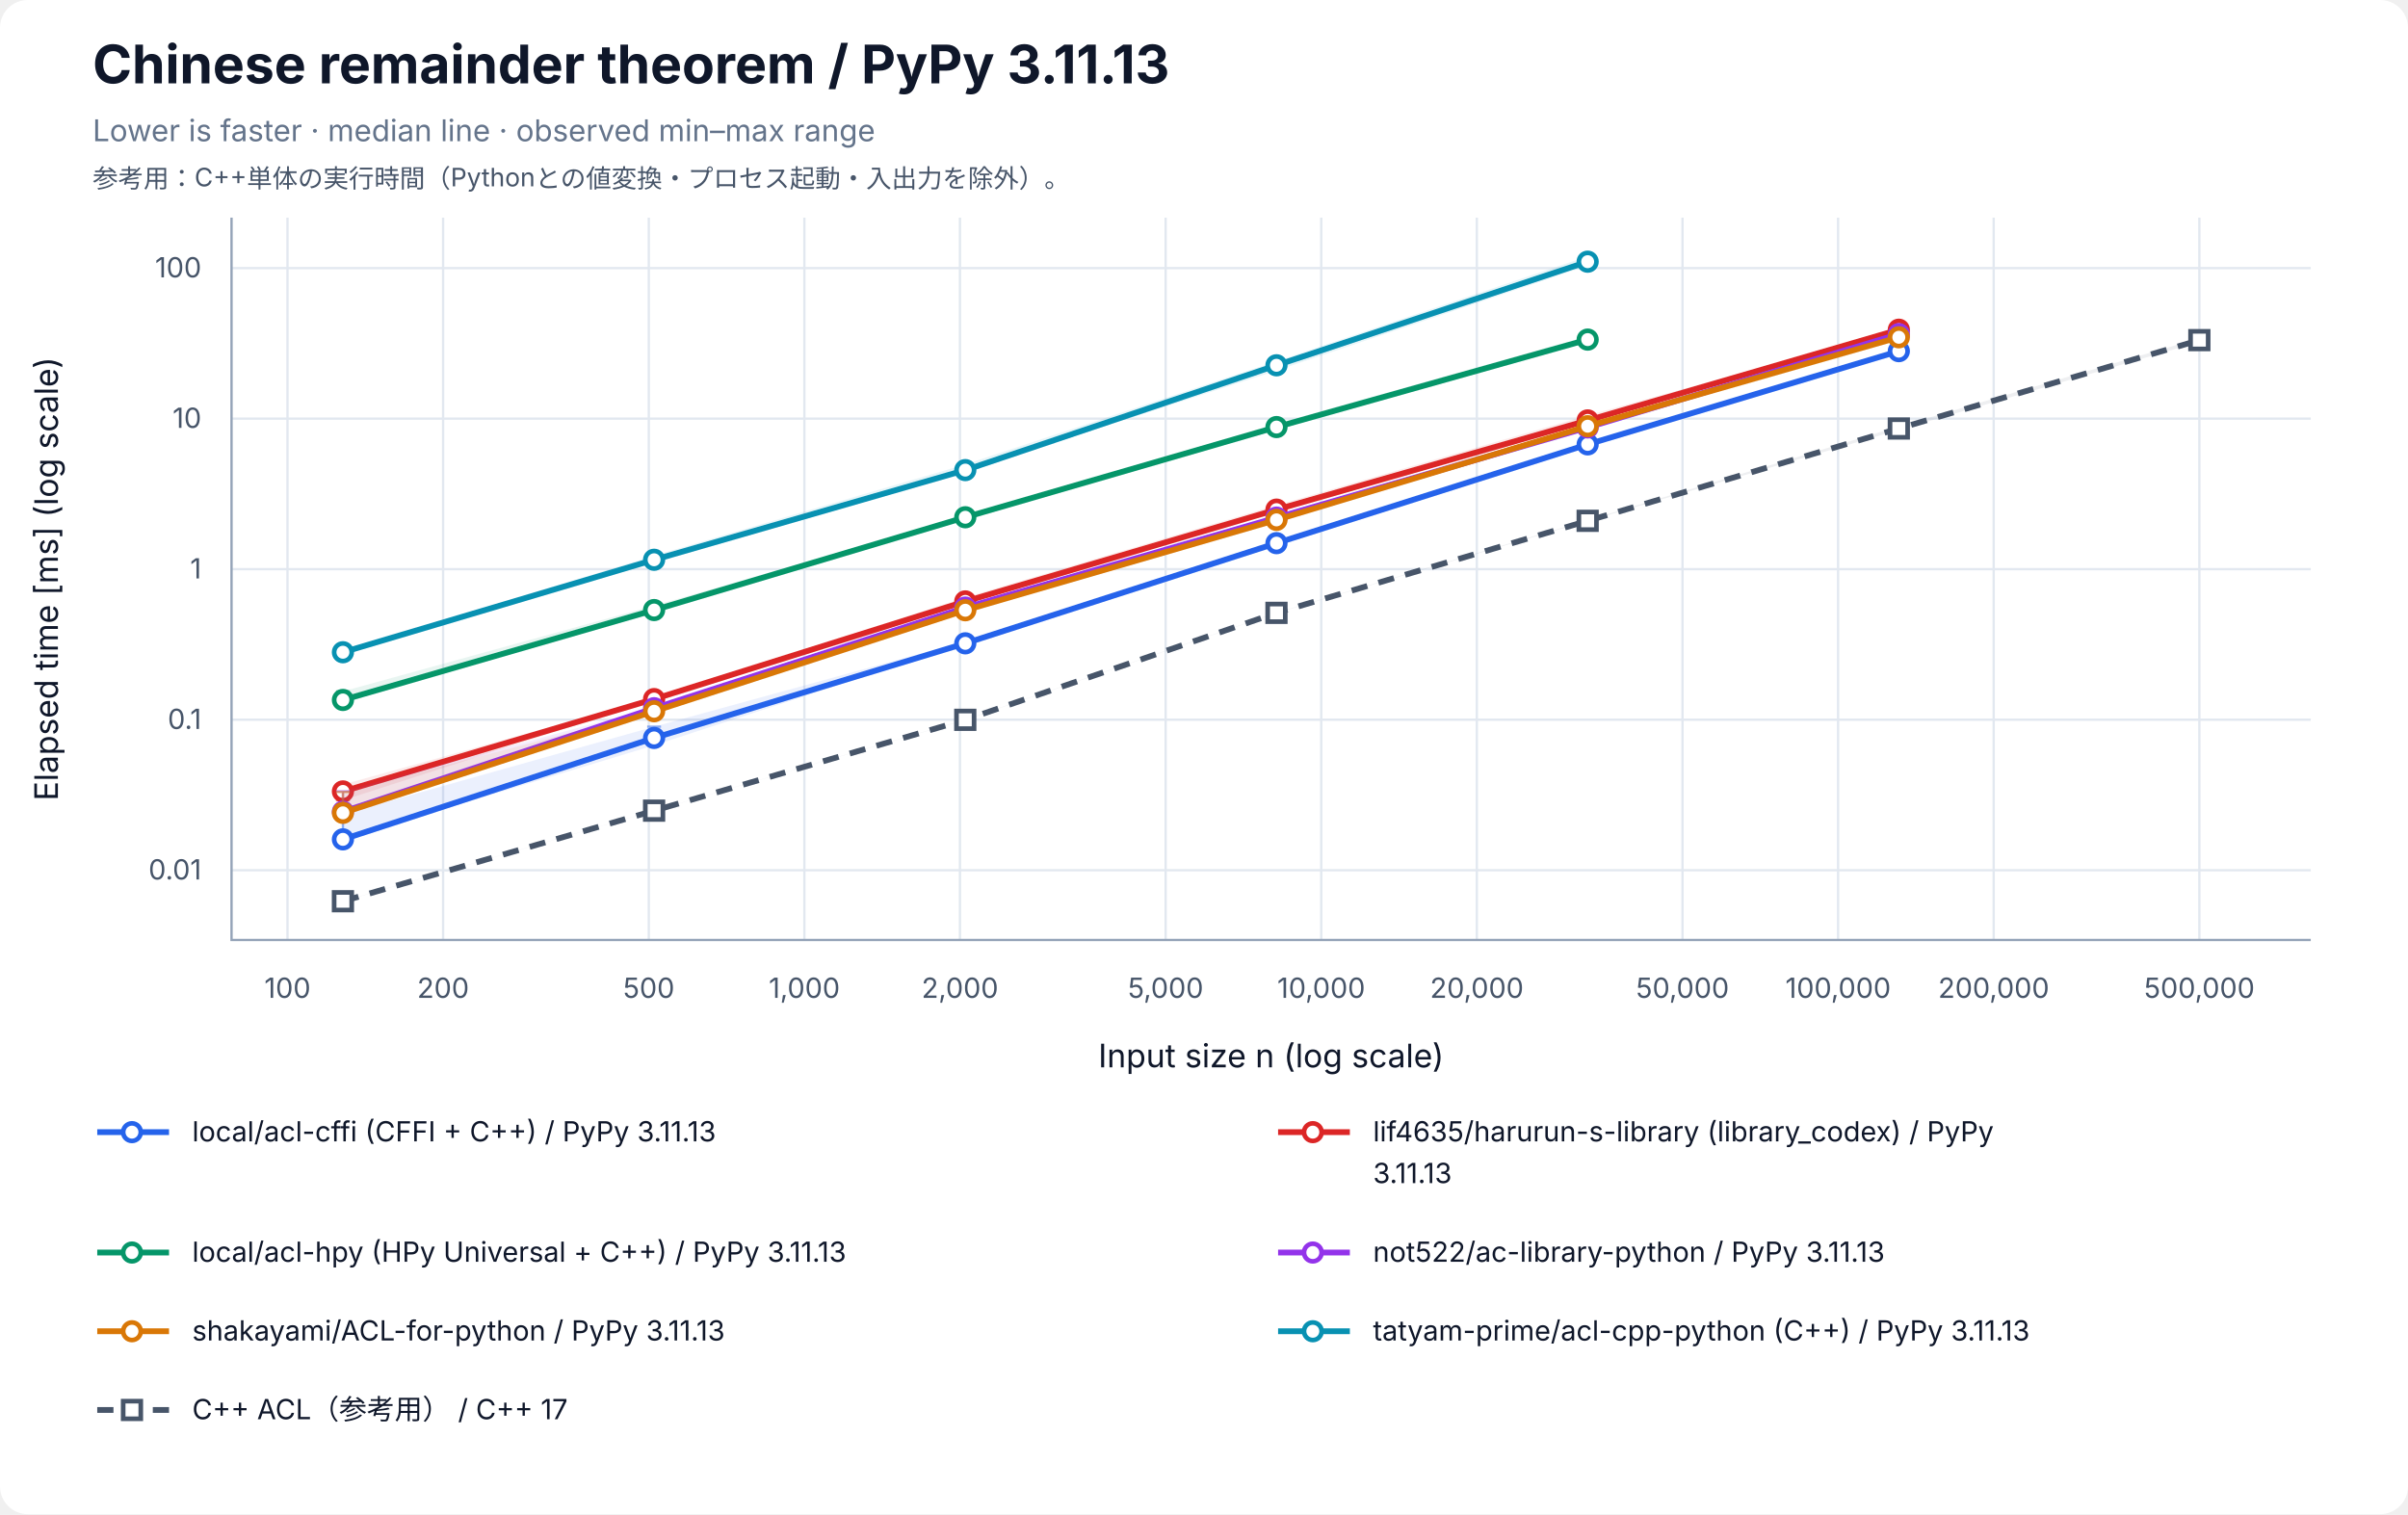
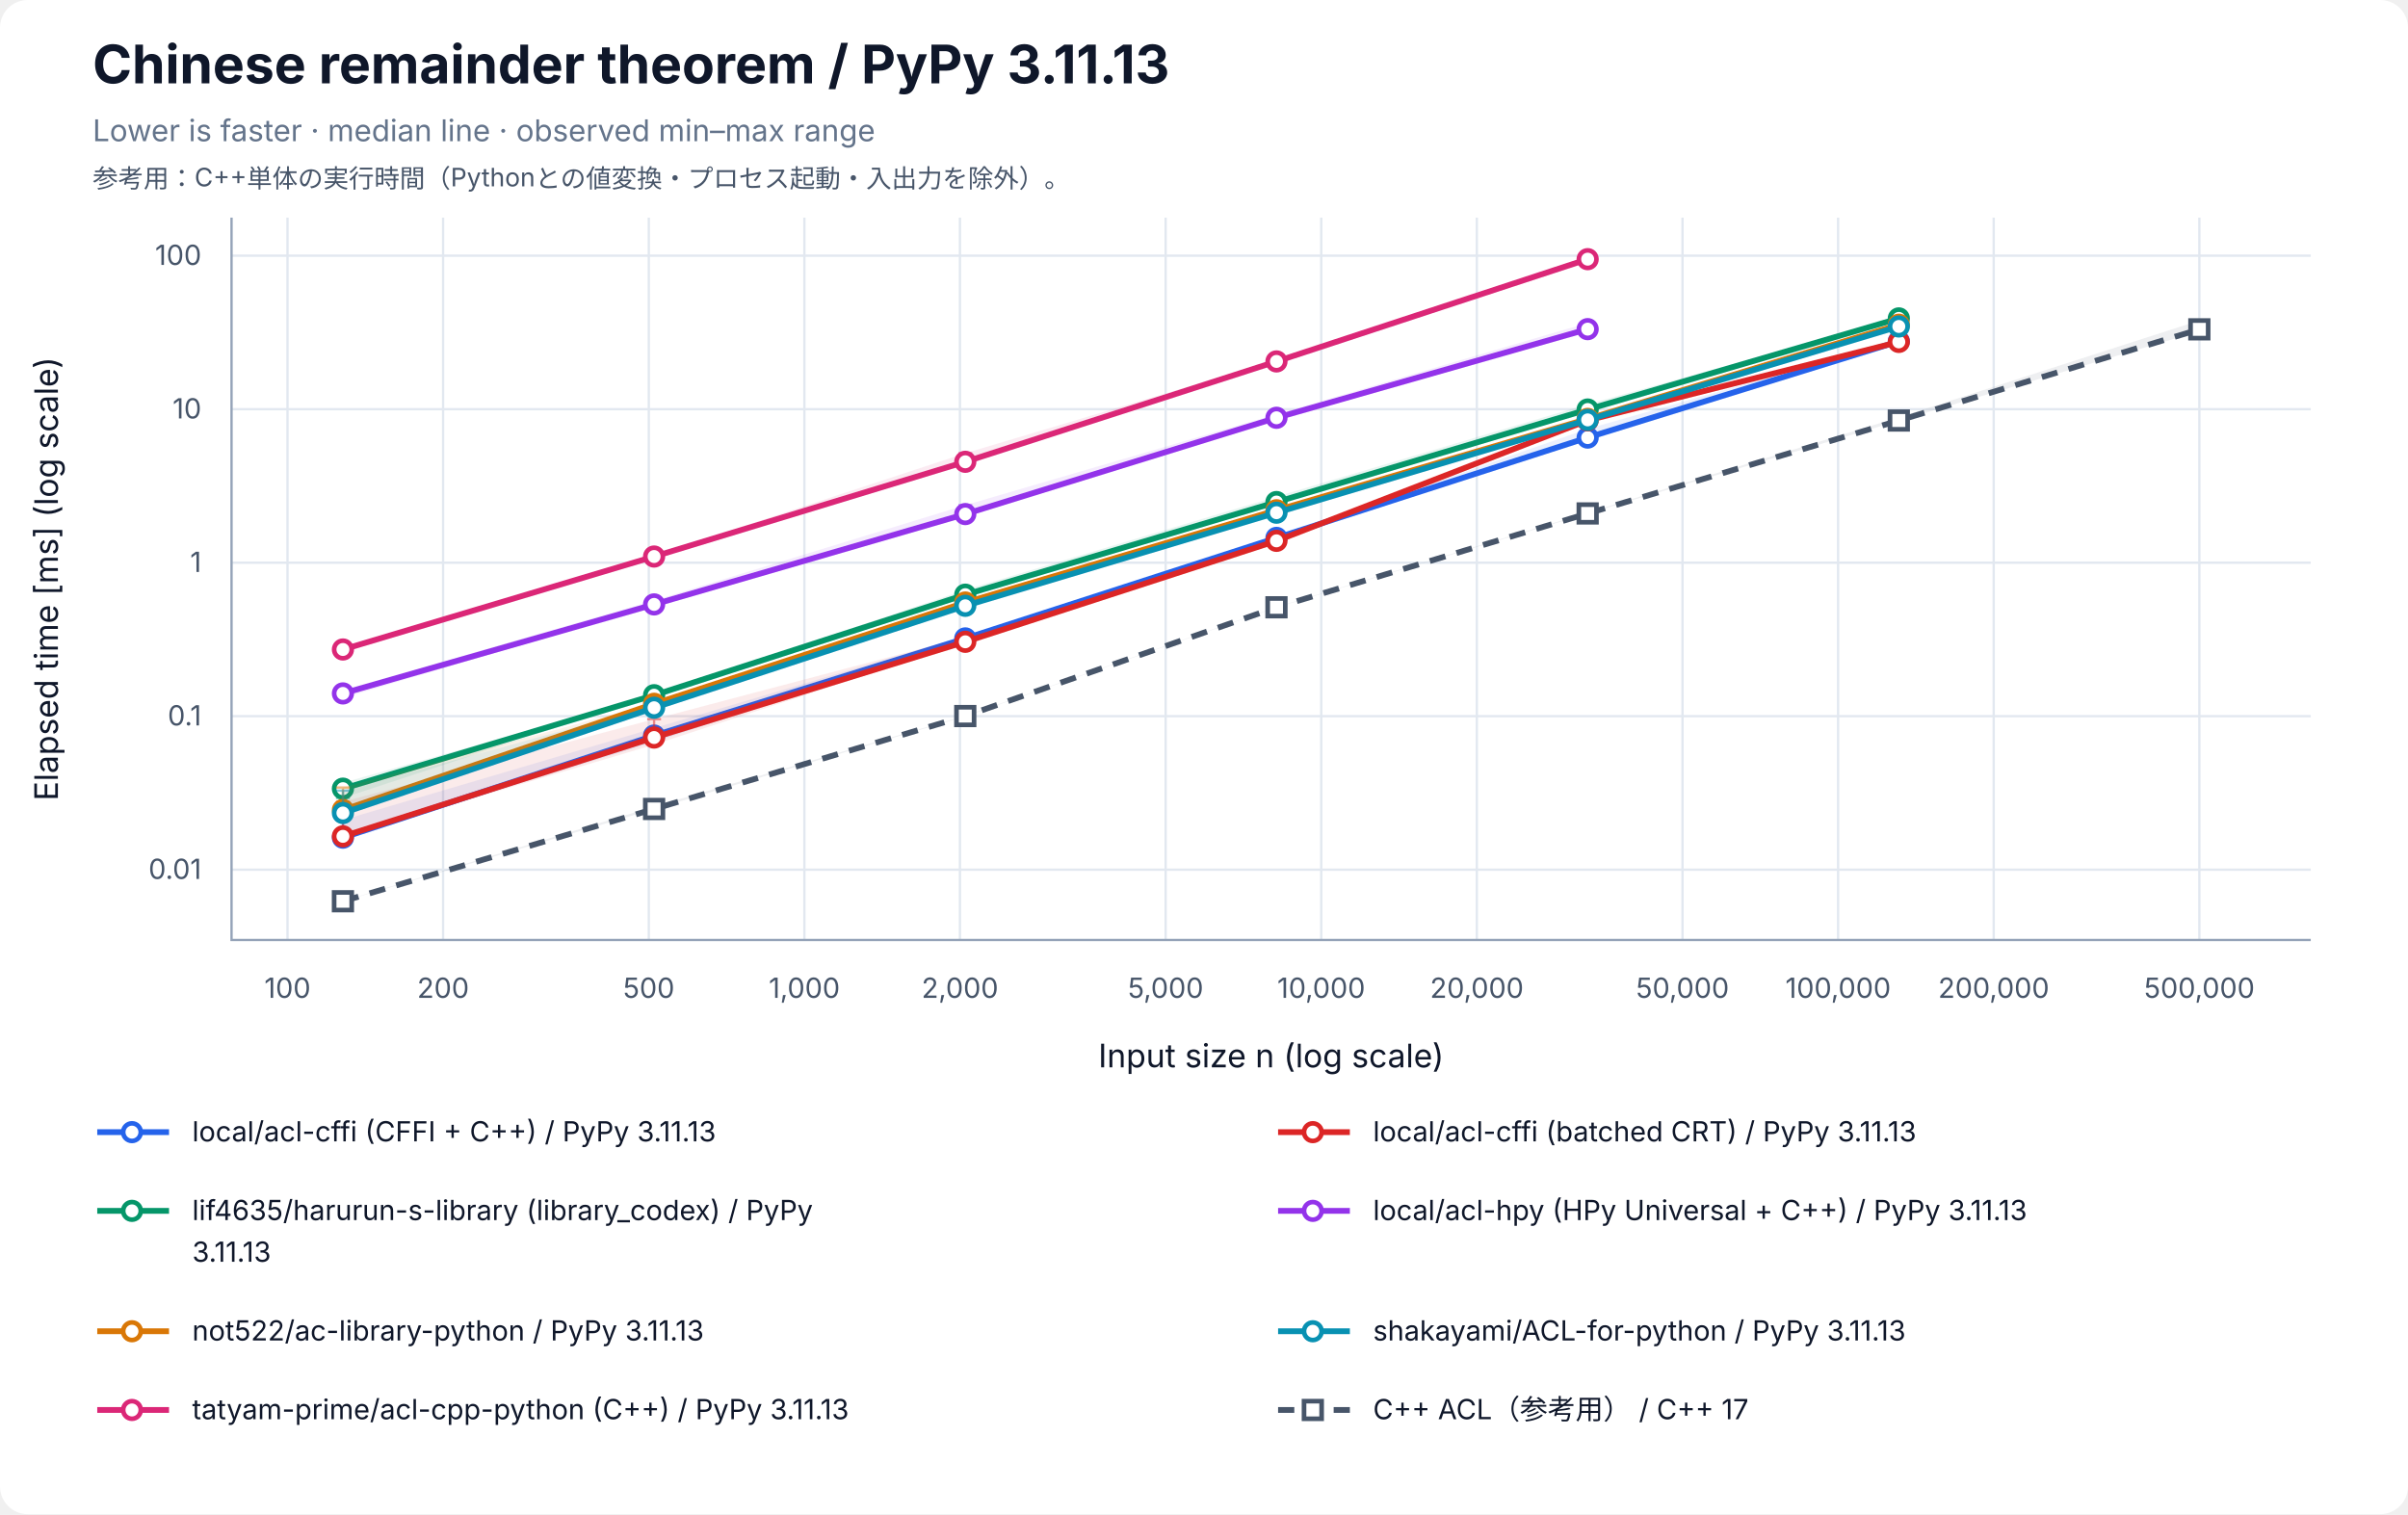
<svg xmlns="http://www.w3.org/2000/svg" width="1040" height="654" viewBox="0 0 1040 654" role="img" aria-labelledby="title desc">
  <rect width="100%" height="100%" rx="12" fill="white" />
  <g font-family="-apple-system, BlinkMacSystemFont, Segoe UI, sans-serif" fill="#0f172a">
    <text x="40" y="36" font-size="23" font-weight="700">Chinese remainder theorem / PyPy 3.11.13</text>
    <text x="40" y="61" font-size="13" fill="#64748b">Lower is faster · median line · observed min–max range</text>
    <text x="40" y="81" font-size="11" fill="#475569">参考用：C++単体の実行時間（Pythonとの値変換・プロセス起動・入出力を除外）。</text>
    <line x1="124.17" y1="94" x2="124.17" y2="406" stroke="#e2e8f0" />
    <text x="124.17" y="431" font-size="12" text-anchor="middle" fill="#475569">100</text>
    <line x1="191.37" y1="94" x2="191.37" y2="406" stroke="#e2e8f0" />
    <text x="191.37" y="431" font-size="12" text-anchor="middle" fill="#475569">200</text>
    <line x1="280.21" y1="94" x2="280.21" y2="406" stroke="#e2e8f0" />
    <text x="280.21" y="431" font-size="12" text-anchor="middle" fill="#475569">500</text>
    <line x1="347.40" y1="94" x2="347.40" y2="406" stroke="#e2e8f0" />
    <text x="347.40" y="431" font-size="12" text-anchor="middle" fill="#475569">1,000</text>
    <line x1="414.60" y1="94" x2="414.60" y2="406" stroke="#e2e8f0" />
    <text x="414.60" y="431" font-size="12" text-anchor="middle" fill="#475569">2,000</text>
    <line x1="503.43" y1="94" x2="503.43" y2="406" stroke="#e2e8f0" />
    <text x="503.43" y="431" font-size="12" text-anchor="middle" fill="#475569">5,000</text>
    <line x1="570.63" y1="94" x2="570.63" y2="406" stroke="#e2e8f0" />
    <text x="570.63" y="431" font-size="12" text-anchor="middle" fill="#475569">10,000</text>
    <line x1="637.83" y1="94" x2="637.83" y2="406" stroke="#e2e8f0" />
    <text x="637.83" y="431" font-size="12" text-anchor="middle" fill="#475569">20,000</text>
    <line x1="726.66" y1="94" x2="726.66" y2="406" stroke="#e2e8f0" />
    <text x="726.66" y="431" font-size="12" text-anchor="middle" fill="#475569">50,000</text>
    <line x1="793.86" y1="94" x2="793.86" y2="406" stroke="#e2e8f0" />
    <text x="793.86" y="431" font-size="12" text-anchor="middle" fill="#475569">100,000</text>
    <line x1="861.06" y1="94" x2="861.06" y2="406" stroke="#e2e8f0" />
    <text x="861.06" y="431" font-size="12" text-anchor="middle" fill="#475569">200,000</text>
    <line x1="949.89" y1="94" x2="949.89" y2="406" stroke="#e2e8f0" />
    <text x="949.89" y="431" font-size="12" text-anchor="middle" fill="#475569">500,000</text>
-     <line x1="100" y1="375.87" x2="998" y2="375.87" stroke="#e2e8f0" />
-     <text x="87" y="379.87" font-size="12" text-anchor="end" fill="#475569">0.01</text>
-     <line x1="100" y1="310.86" x2="998" y2="310.86" stroke="#e2e8f0" />
-     <text x="87" y="314.86" font-size="12" text-anchor="end" fill="#475569">0.1</text>
-     <line x1="100" y1="245.84" x2="998" y2="245.84" stroke="#e2e8f0" />
-     <text x="87" y="249.84" font-size="12" text-anchor="end" fill="#475569">1</text>
-     <line x1="100" y1="180.82" x2="998" y2="180.82" stroke="#e2e8f0" />
-     <text x="87" y="184.82" font-size="12" text-anchor="end" fill="#475569">10</text>
-     <line x1="100" y1="115.81" x2="998" y2="115.81" stroke="#e2e8f0" />
-     <text x="87" y="119.81" font-size="12" text-anchor="end" fill="#475569">100</text>
+     <line x1="100" y1="375.63" x2="998" y2="375.63" stroke="#e2e8f0" />
+     <text x="87" y="379.63" font-size="12" text-anchor="end" fill="#475569">0.01</text>
+     <line x1="100" y1="309.33" x2="998" y2="309.33" stroke="#e2e8f0" />
+     <text x="87" y="313.33" font-size="12" text-anchor="end" fill="#475569">0.1</text>
+     <line x1="100" y1="243.04" x2="998" y2="243.04" stroke="#e2e8f0" />
+     <text x="87" y="247.04" font-size="12" text-anchor="end" fill="#475569">1</text>
+     <line x1="100" y1="176.74" x2="998" y2="176.74" stroke="#e2e8f0" />
+     <text x="87" y="180.74" font-size="12" text-anchor="end" fill="#475569">10</text>
+     <line x1="100" y1="110.44" x2="998" y2="110.44" stroke="#e2e8f0" />
+     <text x="87" y="114.44" font-size="12" text-anchor="end" fill="#475569">100</text>
    <path d="M100 94 V406 H998" fill="none" stroke="#94a3b8" />
    <text x="549" y="461" font-size="14" text-anchor="middle">Input size n (log scale)</text>
    <text transform="translate(25 250) rotate(-90)" font-size="14" text-anchor="middle">Elapsed time [ms] (log scale)</text>
-     <polygon points="148.11,351.64 282.50,313.87 416.90,276.99 551.30,234.52 685.70,191.80 820.09,150.90 820.09,151.83 685.70,192.21 551.30,234.69 416.90,278.00 282.50,321.93 148.11,362.69" fill="#2563eb" fill-opacity="0.09" />
-     <path d="M148.11,351.64 V362.69 M145.11,351.64 H151.11 M145.11,362.69 H151.11" stroke="#2563eb" stroke-opacity="0.5" fill="none" />
-     <path d="M282.50,313.87 V321.93 M279.50,313.87 H285.50 M279.50,321.93 H285.50" stroke="#2563eb" stroke-opacity="0.5" fill="none" />
-     <path d="M416.90,276.99 V278.00 M413.90,276.99 H419.90 M413.90,278.00 H419.90" stroke="#2563eb" stroke-opacity="0.5" fill="none" />
-     <path d="M551.30,234.52 V234.69 M548.30,234.52 H554.30 M548.30,234.69 H554.30" stroke="#2563eb" stroke-opacity="0.5" fill="none" />
-     <path d="M685.70,191.80 V192.21 M682.70,191.80 H688.70 M682.70,192.21 H688.70" stroke="#2563eb" stroke-opacity="0.5" fill="none" />
-     <path d="M820.09,150.90 V151.83 M817.09,150.90 H823.09 M817.09,151.83 H823.09" stroke="#2563eb" stroke-opacity="0.5" fill="none" />
-     <polyline points="148.11,362.54 282.50,318.73 416.90,277.87 551.30,234.60 685.70,191.94 820.09,151.67" fill="none" stroke="#2563eb" stroke-width="2.5" />
-     <circle cx="148.11" cy="362.54" r="3.8" fill="white" stroke="#2563eb" stroke-width="2" />
-     <circle cx="282.50" cy="318.73" r="3.8" fill="white" stroke="#2563eb" stroke-width="2" />
-     <circle cx="416.90" cy="277.87" r="3.8" fill="white" stroke="#2563eb" stroke-width="2" />
-     <circle cx="551.30" cy="234.60" r="3.8" fill="white" stroke="#2563eb" stroke-width="2" />
-     <circle cx="685.70" cy="191.94" r="3.8" fill="white" stroke="#2563eb" stroke-width="2" />
-     <circle cx="820.09" cy="151.67" r="3.8" fill="white" stroke="#2563eb" stroke-width="2" />
-     <polygon points="148.11,338.86 282.50,301.48 416.90,258.02 551.30,218.22 685.70,179.40 820.09,142.29 820.09,142.63 685.70,182.32 551.30,220.48 416.90,260.31 282.50,302.29 148.11,345.66" fill="#dc2626" fill-opacity="0.09" />
-     <path d="M148.11,338.86 V345.66 M145.11,338.86 H151.11 M145.11,345.66 H151.11" stroke="#dc2626" stroke-opacity="0.5" fill="none" />
-     <path d="M282.50,301.48 V302.29 M279.50,301.48 H285.50 M279.50,302.29 H285.50" stroke="#dc2626" stroke-opacity="0.5" fill="none" />
-     <path d="M416.90,258.02 V260.31 M413.90,258.02 H419.90 M413.90,260.31 H419.90" stroke="#dc2626" stroke-opacity="0.5" fill="none" />
-     <path d="M551.30,218.22 V220.48 M548.30,218.22 H554.30 M548.30,220.48 H554.30" stroke="#dc2626" stroke-opacity="0.5" fill="none" />
-     <path d="M685.70,179.40 V182.32 M682.70,179.40 H688.70 M682.70,182.32 H688.70" stroke="#dc2626" stroke-opacity="0.5" fill="none" />
-     <path d="M820.09,142.29 V142.63 M817.09,142.29 H823.09 M817.09,142.63 H823.09" stroke="#dc2626" stroke-opacity="0.5" fill="none" />
-     <polyline points="148.11,341.84 282.50,301.95 416.90,259.77 551.30,220.12 685.70,181.59 820.09,142.41" fill="none" stroke="#dc2626" stroke-width="2.5" />
-     <circle cx="148.11" cy="341.84" r="3.8" fill="white" stroke="#dc2626" stroke-width="2" />
-     <circle cx="282.50" cy="301.95" r="3.8" fill="white" stroke="#dc2626" stroke-width="2" />
-     <circle cx="416.90" cy="259.77" r="3.8" fill="white" stroke="#dc2626" stroke-width="2" />
-     <circle cx="551.30" cy="220.12" r="3.8" fill="white" stroke="#dc2626" stroke-width="2" />
-     <circle cx="685.70" cy="181.59" r="3.8" fill="white" stroke="#dc2626" stroke-width="2" />
-     <circle cx="820.09" cy="142.41" r="3.8" fill="white" stroke="#dc2626" stroke-width="2" />
-     <polygon points="148.11,298.62 282.50,261.59 416.90,222.93 551.30,183.04 685.70,145.18 685.70,147.19 551.30,184.77 416.90,224.57 282.50,264.12 148.11,302.95" fill="#059669" fill-opacity="0.09" />
-     <path d="M148.11,298.62 V302.95 M145.11,298.62 H151.11 M145.11,302.95 H151.11" stroke="#059669" stroke-opacity="0.5" fill="none" />
-     <path d="M282.50,261.59 V264.12 M279.50,261.59 H285.50 M279.50,264.12 H285.50" stroke="#059669" stroke-opacity="0.5" fill="none" />
-     <path d="M416.90,222.93 V224.57 M413.90,222.93 H419.90 M413.90,224.57 H419.90" stroke="#059669" stroke-opacity="0.5" fill="none" />
-     <path d="M551.30,183.04 V184.77 M548.30,183.04 H554.30 M548.30,184.77 H554.30" stroke="#059669" stroke-opacity="0.5" fill="none" />
-     <path d="M685.70,145.18 V147.19 M682.70,145.18 H688.70 M682.70,147.19 H688.70" stroke="#059669" stroke-opacity="0.5" fill="none" />
-     <polyline points="148.11,302.33 282.50,263.50 416.90,223.42 551.30,184.46 685.70,146.68" fill="none" stroke="#059669" stroke-width="2.5" />
-     <circle cx="148.11" cy="302.33" r="3.8" fill="white" stroke="#059669" stroke-width="2" />
-     <circle cx="282.50" cy="263.50" r="3.8" fill="white" stroke="#059669" stroke-width="2" />
-     <circle cx="416.90" cy="223.42" r="3.8" fill="white" stroke="#059669" stroke-width="2" />
-     <circle cx="551.30" cy="184.46" r="3.8" fill="white" stroke="#059669" stroke-width="2" />
-     <circle cx="685.70" cy="146.68" r="3.8" fill="white" stroke="#059669" stroke-width="2" />
-     <polygon points="148.11,341.80 282.50,305.50 416.90,261.92 551.30,223.39 685.70,184.48 820.09,143.93 820.09,144.60 685.70,184.68 551.30,223.64 416.90,262.69 282.50,306.20 148.11,350.83" fill="#9333ea" fill-opacity="0.09" />
-     <path d="M148.11,341.80 V350.83 M145.11,341.80 H151.11 M145.11,350.83 H151.11" stroke="#9333ea" stroke-opacity="0.5" fill="none" />
-     <path d="M282.50,305.50 V306.20 M279.50,305.50 H285.50 M279.50,306.20 H285.50" stroke="#9333ea" stroke-opacity="0.5" fill="none" />
-     <path d="M416.90,261.92 V262.69 M413.90,261.92 H419.90 M413.90,262.69 H419.90" stroke="#9333ea" stroke-opacity="0.5" fill="none" />
-     <path d="M551.30,223.39 V223.64 M548.30,223.39 H554.30 M548.30,223.64 H554.30" stroke="#9333ea" stroke-opacity="0.5" fill="none" />
-     <path d="M685.70,184.48 V184.68 M682.70,184.48 H688.70 M682.70,184.68 H688.70" stroke="#9333ea" stroke-opacity="0.5" fill="none" />
-     <path d="M820.09,143.93 V144.60 M817.09,143.93 H823.09 M817.09,144.60 H823.09" stroke="#9333ea" stroke-opacity="0.5" fill="none" />
-     <polyline points="148.11,350.58 282.50,305.90 416.90,262.43 551.30,223.57 685.70,184.63 820.09,144.32" fill="none" stroke="#9333ea" stroke-width="2.5" />
-     <circle cx="148.11" cy="350.58" r="3.8" fill="white" stroke="#9333ea" stroke-width="2" />
-     <circle cx="282.50" cy="305.90" r="3.8" fill="white" stroke="#9333ea" stroke-width="2" />
-     <circle cx="416.90" cy="262.43" r="3.8" fill="white" stroke="#9333ea" stroke-width="2" />
-     <circle cx="551.30" cy="223.57" r="3.8" fill="white" stroke="#9333ea" stroke-width="2" />
-     <circle cx="685.70" cy="184.63" r="3.8" fill="white" stroke="#9333ea" stroke-width="2" />
-     <circle cx="820.09" cy="144.32" r="3.8" fill="white" stroke="#9333ea" stroke-width="2" />
-     <polygon points="148.11,342.09 282.50,307.04 416.90,263.38 551.30,224.04 685.70,183.63 820.09,145.27 820.09,145.99 685.70,184.32 551.30,224.66 416.90,263.88 282.50,307.50 148.11,351.65" fill="#d97706" fill-opacity="0.09" />
-     <path d="M148.11,342.09 V351.65 M145.11,342.09 H151.11 M145.11,351.65 H151.11" stroke="#d97706" stroke-opacity="0.5" fill="none" />
-     <path d="M282.50,307.04 V307.50 M279.50,307.04 H285.50 M279.50,307.50 H285.50" stroke="#d97706" stroke-opacity="0.5" fill="none" />
-     <path d="M416.90,263.38 V263.88 M413.90,263.38 H419.90 M413.90,263.88 H419.90" stroke="#d97706" stroke-opacity="0.5" fill="none" />
-     <path d="M551.30,224.04 V224.66 M548.30,224.04 H554.30 M548.30,224.66 H554.30" stroke="#d97706" stroke-opacity="0.5" fill="none" />
-     <path d="M685.70,183.63 V184.32 M682.70,183.63 H688.70 M682.70,184.32 H688.70" stroke="#d97706" stroke-opacity="0.5" fill="none" />
-     <path d="M820.09,145.27 V145.99 M817.09,145.27 H823.09 M817.09,145.99 H823.09" stroke="#d97706" stroke-opacity="0.5" fill="none" />
-     <polyline points="148.11,351.09 282.50,307.21 416.90,263.58 551.30,224.55 685.70,184.09 820.09,145.68" fill="none" stroke="#d97706" stroke-width="2.5" />
-     <circle cx="148.11" cy="351.09" r="3.8" fill="white" stroke="#d97706" stroke-width="2" />
-     <circle cx="282.50" cy="307.21" r="3.8" fill="white" stroke="#d97706" stroke-width="2" />
-     <circle cx="416.90" cy="263.58" r="3.8" fill="white" stroke="#d97706" stroke-width="2" />
-     <circle cx="551.30" cy="224.55" r="3.8" fill="white" stroke="#d97706" stroke-width="2" />
-     <circle cx="685.70" cy="184.09" r="3.8" fill="white" stroke="#d97706" stroke-width="2" />
-     <circle cx="820.09" cy="145.68" r="3.8" fill="white" stroke="#d97706" stroke-width="2" />
-     <polygon points="148.11,281.18 282.50,239.99 416.90,200.59 551.30,156.02 685.70,110.71 685.70,114.73 551.30,160.08 416.90,203.67 282.50,242.55 148.11,282.03" fill="#0891b2" fill-opacity="0.09" />
-     <path d="M148.11,281.18 V282.03 M145.11,281.18 H151.11 M145.11,282.03 H151.11" stroke="#0891b2" stroke-opacity="0.5" fill="none" />
-     <path d="M282.50,239.99 V242.55 M279.50,239.99 H285.50 M279.50,242.55 H285.50" stroke="#0891b2" stroke-opacity="0.5" fill="none" />
-     <path d="M416.90,200.59 V203.67 M413.90,200.59 H419.90 M413.90,203.67 H419.90" stroke="#0891b2" stroke-opacity="0.5" fill="none" />
-     <path d="M551.30,156.02 V160.08 M548.30,156.02 H554.30 M548.30,160.08 H554.30" stroke="#0891b2" stroke-opacity="0.5" fill="none" />
-     <path d="M685.70,110.71 V114.73 M682.70,110.71 H688.70 M682.70,114.73 H688.70" stroke="#0891b2" stroke-opacity="0.5" fill="none" />
-     <polyline points="148.11,281.72 282.50,241.78 416.90,203.05 551.30,157.78 685.70,113.03" fill="none" stroke="#0891b2" stroke-width="2.5" />
-     <circle cx="148.11" cy="281.72" r="3.8" fill="white" stroke="#0891b2" stroke-width="2" />
-     <circle cx="282.50" cy="241.78" r="3.8" fill="white" stroke="#0891b2" stroke-width="2" />
-     <circle cx="416.90" cy="203.05" r="3.8" fill="white" stroke="#0891b2" stroke-width="2" />
-     <circle cx="551.30" cy="157.78" r="3.8" fill="white" stroke="#0891b2" stroke-width="2" />
-     <circle cx="685.70" cy="113.03" r="3.8" fill="white" stroke="#0891b2" stroke-width="2" />
-     <polygon points="148.11,389.19 282.50,350.12 416.90,310.81 551.30,264.62 685.70,224.66 820.09,184.20 949.89,146.09 949.89,147.66 820.09,185.70 685.70,225.03 551.30,264.78 416.90,310.94 282.50,350.19 148.11,389.29" fill="#475569" fill-opacity="0.09" />
-     <path d="M148.11,389.19 V389.29 M145.11,389.19 H151.11 M145.11,389.29 H151.11" stroke="#475569" stroke-opacity="0.5" fill="none" />
-     <path d="M282.50,350.12 V350.19 M279.50,350.12 H285.50 M279.50,350.19 H285.50" stroke="#475569" stroke-opacity="0.5" fill="none" />
-     <path d="M416.90,310.81 V310.94 M413.90,310.81 H419.90 M413.90,310.94 H419.90" stroke="#475569" stroke-opacity="0.5" fill="none" />
-     <path d="M551.30,264.62 V264.78 M548.30,264.62 H554.30 M548.30,264.78 H554.30" stroke="#475569" stroke-opacity="0.5" fill="none" />
-     <path d="M685.70,224.66 V225.03 M682.70,224.66 H688.70 M682.70,225.03 H688.70" stroke="#475569" stroke-opacity="0.5" fill="none" />
-     <path d="M820.09,184.20 V185.70 M817.09,184.20 H823.09 M817.09,185.70 H823.09" stroke="#475569" stroke-opacity="0.5" fill="none" />
-     <path d="M949.89,146.09 V147.66 M946.89,146.09 H952.89 M946.89,147.66 H952.89" stroke="#475569" stroke-opacity="0.5" fill="none" />
-     <polyline points="148.11,389.26 282.50,350.14 416.90,310.91 551.30,264.71 685.70,224.95 820.09,185.08 949.89,146.91" fill="none" stroke="#475569" stroke-width="2.5" stroke-dasharray="7 5" />
-     <rect x="144.31" y="385.46" width="7.6" height="7.6" fill="white" stroke="#475569" stroke-width="2" />
-     <rect x="278.70" y="346.34" width="7.6" height="7.6" fill="white" stroke="#475569" stroke-width="2" />
-     <rect x="413.10" y="307.11" width="7.6" height="7.6" fill="white" stroke="#475569" stroke-width="2" />
-     <rect x="547.50" y="260.91" width="7.6" height="7.6" fill="white" stroke="#475569" stroke-width="2" />
-     <rect x="681.90" y="221.15" width="7.6" height="7.6" fill="white" stroke="#475569" stroke-width="2" />
-     <rect x="816.29" y="181.28" width="7.6" height="7.6" fill="white" stroke="#475569" stroke-width="2" />
-     <rect x="946.09" y="143.11" width="7.6" height="7.6" fill="white" stroke="#475569" stroke-width="2" />
+     <polygon points="148.11,354.17 282.50,314.51 416.90,274.58 551.30,232.17 685.70,185.24 820.09,147.03 820.09,147.76 685.70,189.25 551.30,232.38 416.90,276.13 282.50,320.51 148.11,361.93" fill="#2563eb" fill-opacity="0.09" />
+     <path d="M148.11,354.17 V361.93 M145.11,354.17 H151.11 M145.11,361.93 H151.11" stroke="#2563eb" stroke-opacity="0.5" fill="none" />
+     <path d="M282.50,314.51 V320.51 M279.50,314.51 H285.50 M279.50,320.51 H285.50" stroke="#2563eb" stroke-opacity="0.5" fill="none" />
+     <path d="M416.90,274.58 V276.13 M413.90,274.58 H419.90 M413.90,276.13 H419.90" stroke="#2563eb" stroke-opacity="0.5" fill="none" />
+     <path d="M551.30,232.17 V232.38 M548.30,232.17 H554.30 M548.30,232.38 H554.30" stroke="#2563eb" stroke-opacity="0.5" fill="none" />
+     <path d="M685.70,185.24 V189.25 M682.70,185.24 H688.70 M682.70,189.25 H688.70" stroke="#2563eb" stroke-opacity="0.5" fill="none" />
+     <path d="M820.09,147.03 V147.76 M817.09,147.03 H823.09 M817.09,147.76 H823.09" stroke="#2563eb" stroke-opacity="0.5" fill="none" />
+     <polyline points="148.11,361.80 282.50,317.71 416.90,275.75 551.30,232.33 685.70,189.00 820.09,147.43" fill="none" stroke="#2563eb" stroke-width="2.5" />
+     <circle cx="148.11" cy="361.80" r="3.8" fill="white" stroke="#2563eb" stroke-width="2" />
+     <circle cx="282.50" cy="317.71" r="3.8" fill="white" stroke="#2563eb" stroke-width="2" />
+     <circle cx="416.90" cy="275.75" r="3.8" fill="white" stroke="#2563eb" stroke-width="2" />
+     <circle cx="551.30" cy="232.33" r="3.8" fill="white" stroke="#2563eb" stroke-width="2" />
+     <circle cx="685.70" cy="189.00" r="3.8" fill="white" stroke="#2563eb" stroke-width="2" />
+     <circle cx="820.09" cy="147.43" r="3.8" fill="white" stroke="#2563eb" stroke-width="2" />
+     <polygon points="148.11,346.31 282.50,310.62 416.90,275.14 551.30,233.41 685.70,180.74 820.09,147.39 820.09,147.88 685.70,181.91 551.30,233.75 416.90,277.46 282.50,321.65 148.11,361.53" fill="#dc2626" fill-opacity="0.09" />
+     <path d="M148.11,346.31 V361.53 M145.11,346.31 H151.11 M145.11,361.53 H151.11" stroke="#dc2626" stroke-opacity="0.5" fill="none" />
+     <path d="M282.50,310.62 V321.65 M279.50,310.62 H285.50 M279.50,321.65 H285.50" stroke="#dc2626" stroke-opacity="0.5" fill="none" />
+     <path d="M416.90,275.14 V277.46 M413.90,275.14 H419.90 M413.90,277.46 H419.90" stroke="#dc2626" stroke-opacity="0.5" fill="none" />
+     <path d="M551.30,233.41 V233.75 M548.30,233.41 H554.30 M548.30,233.75 H554.30" stroke="#dc2626" stroke-opacity="0.5" fill="none" />
+     <path d="M685.70,180.74 V181.91 M682.70,180.74 H688.70 M682.70,181.91 H688.70" stroke="#dc2626" stroke-opacity="0.5" fill="none" />
+     <path d="M820.09,147.39 V147.88 M817.09,147.39 H823.09 M817.09,147.88 H823.09" stroke="#dc2626" stroke-opacity="0.5" fill="none" />
+     <polyline points="148.11,361.24 282.50,318.56 416.90,277.21 551.30,233.60 685.70,181.57 820.09,147.68" fill="none" stroke="#dc2626" stroke-width="2.5" />
+     <circle cx="148.11" cy="361.24" r="3.8" fill="white" stroke="#dc2626" stroke-width="2" />
+     <circle cx="282.50" cy="318.56" r="3.8" fill="white" stroke="#dc2626" stroke-width="2" />
+     <circle cx="416.90" cy="277.21" r="3.8" fill="white" stroke="#dc2626" stroke-width="2" />
+     <circle cx="551.30" cy="233.60" r="3.8" fill="white" stroke="#dc2626" stroke-width="2" />
+     <circle cx="685.70" cy="181.57" r="3.8" fill="white" stroke="#dc2626" stroke-width="2" />
+     <circle cx="820.09" cy="147.68" r="3.8" fill="white" stroke="#dc2626" stroke-width="2" />
+     <polygon points="148.11,338.09 282.50,300.13 416.90,254.77 551.30,214.51 685.70,174.60 820.09,137.33 820.09,137.75 685.70,177.70 551.30,217.21 416.90,257.36 282.50,300.46 148.11,344.66" fill="#059669" fill-opacity="0.09" />
+     <path d="M148.11,338.09 V344.66 M145.11,338.09 H151.11 M145.11,344.66 H151.11" stroke="#059669" stroke-opacity="0.5" fill="none" />
+     <path d="M282.50,300.13 V300.46 M279.50,300.13 H285.50 M279.50,300.46 H285.50" stroke="#059669" stroke-opacity="0.5" fill="none" />
+     <path d="M416.90,254.77 V257.36 M413.90,254.77 H419.90 M413.90,257.36 H419.90" stroke="#059669" stroke-opacity="0.5" fill="none" />
+     <path d="M551.30,214.51 V217.21 M548.30,214.51 H554.30 M548.30,217.21 H554.30" stroke="#059669" stroke-opacity="0.5" fill="none" />
+     <path d="M685.70,174.60 V177.70 M682.70,174.60 H688.70 M682.70,177.70 H688.70" stroke="#059669" stroke-opacity="0.5" fill="none" />
+     <path d="M820.09,137.33 V137.75 M817.09,137.33 H823.09 M817.09,137.75 H823.09" stroke="#059669" stroke-opacity="0.5" fill="none" />
+     <polyline points="148.11,340.65 282.50,300.28 416.90,256.86 551.30,216.85 685.70,176.88 820.09,137.53" fill="none" stroke="#059669" stroke-width="2.5" />
+     <circle cx="148.11" cy="340.65" r="3.8" fill="white" stroke="#059669" stroke-width="2" />
+     <circle cx="282.50" cy="300.28" r="3.8" fill="white" stroke="#059669" stroke-width="2" />
+     <circle cx="416.90" cy="256.86" r="3.8" fill="white" stroke="#059669" stroke-width="2" />
+     <circle cx="551.30" cy="216.85" r="3.8" fill="white" stroke="#059669" stroke-width="2" />
+     <circle cx="685.70" cy="176.88" r="3.8" fill="white" stroke="#059669" stroke-width="2" />
+     <circle cx="820.09" cy="137.53" r="3.8" fill="white" stroke="#059669" stroke-width="2" />
+     <polygon points="148.11,298.18 282.50,259.36 416.90,218.19 551.30,178.91 685.70,139.45 685.70,142.89 551.30,180.58 416.90,223.14 282.50,261.49 148.11,301.47" fill="#9333ea" fill-opacity="0.09" />
+     <path d="M148.11,298.18 V301.47 M145.11,298.18 H151.11 M145.11,301.47 H151.11" stroke="#9333ea" stroke-opacity="0.5" fill="none" />
+     <path d="M282.50,259.36 V261.49 M279.50,259.36 H285.50 M279.50,261.49 H285.50" stroke="#9333ea" stroke-opacity="0.5" fill="none" />
+     <path d="M416.90,218.19 V223.14 M413.90,218.19 H419.90 M413.90,223.14 H419.90" stroke="#9333ea" stroke-opacity="0.5" fill="none" />
+     <path d="M551.30,178.91 V180.58 M548.30,178.91 H554.30 M548.30,180.58 H554.30" stroke="#9333ea" stroke-opacity="0.5" fill="none" />
+     <path d="M685.70,139.45 V142.89 M682.70,139.45 H688.70 M682.70,142.89 H688.70" stroke="#9333ea" stroke-opacity="0.5" fill="none" />
+     <polyline points="148.11,299.51 282.50,261.06 416.90,222.04 551.30,180.45 685.70,142.16" fill="none" stroke="#9333ea" stroke-width="2.5" />
+     <circle cx="148.11" cy="299.51" r="3.8" fill="white" stroke="#9333ea" stroke-width="2" />
+     <circle cx="282.50" cy="261.06" r="3.8" fill="white" stroke="#9333ea" stroke-width="2" />
+     <circle cx="416.90" cy="222.04" r="3.8" fill="white" stroke="#9333ea" stroke-width="2" />
+     <circle cx="551.30" cy="180.45" r="3.8" fill="white" stroke="#9333ea" stroke-width="2" />
+     <circle cx="685.70" cy="142.16" r="3.8" fill="white" stroke="#9333ea" stroke-width="2" />
+     <polygon points="148.11,340.16 282.50,303.65 416.90,259.71 551.30,220.26 685.70,180.69 820.09,139.86 820.09,140.40 685.70,181.07 551.30,220.43 416.90,260.61 282.50,304.32 148.11,349.94" fill="#d97706" fill-opacity="0.09" />
+     <path d="M148.11,340.16 V349.94 M145.11,340.16 H151.11 M145.11,349.94 H151.11" stroke="#d97706" stroke-opacity="0.5" fill="none" />
+     <path d="M282.50,303.65 V304.32 M279.50,303.65 H285.50 M279.50,304.32 H285.50" stroke="#d97706" stroke-opacity="0.5" fill="none" />
+     <path d="M416.90,259.71 V260.61 M413.90,259.71 H419.90 M413.90,260.61 H419.90" stroke="#d97706" stroke-opacity="0.5" fill="none" />
+     <path d="M551.30,220.26 V220.43 M548.30,220.26 H554.30 M548.30,220.43 H554.30" stroke="#d97706" stroke-opacity="0.5" fill="none" />
+     <path d="M685.70,180.69 V181.07 M682.70,180.69 H688.70 M682.70,181.07 H688.70" stroke="#d97706" stroke-opacity="0.5" fill="none" />
+     <path d="M820.09,139.86 V140.40 M817.09,139.86 H823.09 M817.09,140.40 H823.09" stroke="#d97706" stroke-opacity="0.5" fill="none" />
+     <polyline points="148.11,349.84 282.50,303.99 416.90,260.25 551.30,220.39 685.70,180.93 820.09,140.26" fill="none" stroke="#d97706" stroke-width="2.5" />
+     <circle cx="148.11" cy="349.84" r="3.8" fill="white" stroke="#d97706" stroke-width="2" />
+     <circle cx="282.50" cy="303.99" r="3.8" fill="white" stroke="#d97706" stroke-width="2" />
+     <circle cx="416.90" cy="260.25" r="3.8" fill="white" stroke="#d97706" stroke-width="2" />
+     <circle cx="551.30" cy="220.39" r="3.8" fill="white" stroke="#d97706" stroke-width="2" />
+     <circle cx="685.70" cy="180.93" r="3.8" fill="white" stroke="#d97706" stroke-width="2" />
+     <circle cx="820.09" cy="140.26" r="3.8" fill="white" stroke="#d97706" stroke-width="2" />
+     <polygon points="148.11,341.50 282.50,304.77 416.90,261.41 551.30,220.99 685.70,180.72 820.09,140.96 820.09,141.25 685.70,181.59 551.30,221.61 416.90,261.72 282.50,305.89 148.11,351.42" fill="#0891b2" fill-opacity="0.09" />
+     <path d="M148.11,341.50 V351.42 M145.11,341.50 H151.11 M145.11,351.42 H151.11" stroke="#0891b2" stroke-opacity="0.5" fill="none" />
+     <path d="M282.50,304.77 V305.89 M279.50,304.77 H285.50 M279.50,305.89 H285.50" stroke="#0891b2" stroke-opacity="0.5" fill="none" />
+     <path d="M416.90,261.41 V261.72 M413.90,261.41 H419.90 M413.90,261.72 H419.90" stroke="#0891b2" stroke-opacity="0.5" fill="none" />
+     <path d="M551.30,220.99 V221.61 M548.30,220.99 H554.30 M548.30,221.61 H554.30" stroke="#0891b2" stroke-opacity="0.5" fill="none" />
+     <path d="M685.70,180.72 V181.59 M682.70,180.72 H688.70 M682.70,181.59 H688.70" stroke="#0891b2" stroke-opacity="0.5" fill="none" />
+     <path d="M820.09,140.96 V141.25 M817.09,140.96 H823.09 M817.09,141.25 H823.09" stroke="#0891b2" stroke-opacity="0.5" fill="none" />
+     <polyline points="148.11,351.16 282.50,305.70 416.90,261.66 551.30,221.45 685.70,181.36 820.09,141.01" fill="none" stroke="#0891b2" stroke-width="2.5" />
+     <circle cx="148.11" cy="351.16" r="3.8" fill="white" stroke="#0891b2" stroke-width="2" />
+     <circle cx="282.50" cy="305.70" r="3.8" fill="white" stroke="#0891b2" stroke-width="2" />
+     <circle cx="416.90" cy="261.66" r="3.8" fill="white" stroke="#0891b2" stroke-width="2" />
+     <circle cx="551.30" cy="221.45" r="3.8" fill="white" stroke="#0891b2" stroke-width="2" />
+     <circle cx="685.70" cy="181.36" r="3.8" fill="white" stroke="#0891b2" stroke-width="2" />
+     <circle cx="820.09" cy="141.01" r="3.8" fill="white" stroke="#0891b2" stroke-width="2" />
+     <polygon points="148.11,280.38 282.50,239.94 416.90,195.76 551.30,155.61 685.70,110.71 685.70,113.48 551.30,156.28 416.90,199.83 282.50,241.03 148.11,280.75" fill="#db2777" fill-opacity="0.09" />
+     <path d="M148.11,280.38 V280.75 M145.11,280.38 H151.11 M145.11,280.75 H151.11" stroke="#db2777" stroke-opacity="0.5" fill="none" />
+     <path d="M282.50,239.94 V241.03 M279.50,239.94 H285.50 M279.50,241.03 H285.50" stroke="#db2777" stroke-opacity="0.5" fill="none" />
+     <path d="M416.90,195.76 V199.83 M413.90,195.76 H419.90 M413.90,199.83 H419.90" stroke="#db2777" stroke-opacity="0.5" fill="none" />
+     <path d="M551.30,155.61 V156.28 M548.30,155.61 H554.30 M548.30,156.28 H554.30" stroke="#db2777" stroke-opacity="0.5" fill="none" />
+     <path d="M685.70,110.71 V113.48 M682.70,110.71 H688.70 M682.70,113.48 H688.70" stroke="#db2777" stroke-opacity="0.5" fill="none" />
+     <polyline points="148.11,280.53 282.50,240.38 416.90,199.46 551.30,156.11 685.70,111.94" fill="none" stroke="#db2777" stroke-width="2.5" />
+     <circle cx="148.11" cy="280.53" r="3.8" fill="white" stroke="#db2777" stroke-width="2" />
+     <circle cx="282.50" cy="240.38" r="3.8" fill="white" stroke="#db2777" stroke-width="2" />
+     <circle cx="416.90" cy="199.46" r="3.8" fill="white" stroke="#db2777" stroke-width="2" />
+     <circle cx="551.30" cy="156.11" r="3.8" fill="white" stroke="#db2777" stroke-width="2" />
+     <circle cx="685.70" cy="111.94" r="3.8" fill="white" stroke="#db2777" stroke-width="2" />
+     <polygon points="148.11,389.18 282.50,348.34 416.90,309.17 551.30,262.19 685.70,221.41 820.09,180.25 949.89,138.43 949.89,143.07 820.09,181.73 685.70,221.80 551.30,262.36 416.90,309.40 282.50,349.48 148.11,389.29" fill="#475569" fill-opacity="0.09" />
+     <path d="M148.11,389.18 V389.29 M145.11,389.18 H151.11 M145.11,389.29 H151.11" stroke="#475569" stroke-opacity="0.5" fill="none" />
+     <path d="M282.50,348.34 V349.48 M279.50,348.34 H285.50 M279.50,349.48 H285.50" stroke="#475569" stroke-opacity="0.5" fill="none" />
+     <path d="M416.90,309.17 V309.40 M413.90,309.17 H419.90 M413.90,309.40 H419.90" stroke="#475569" stroke-opacity="0.5" fill="none" />
+     <path d="M551.30,262.19 V262.36 M548.30,262.19 H554.30 M548.30,262.36 H554.30" stroke="#475569" stroke-opacity="0.5" fill="none" />
+     <path d="M685.70,221.41 V221.80 M682.70,221.41 H688.70 M682.70,221.80 H688.70" stroke="#475569" stroke-opacity="0.5" fill="none" />
+     <path d="M820.09,180.25 V181.73 M817.09,180.25 H823.09 M817.09,181.73 H823.09" stroke="#475569" stroke-opacity="0.5" fill="none" />
+     <path d="M949.89,138.43 V143.07 M946.89,138.43 H952.89 M946.89,143.07 H952.89" stroke="#475569" stroke-opacity="0.5" fill="none" />
+     <polyline points="148.11,389.27 282.50,349.41 416.90,309.28 551.30,262.30 685.70,221.77 820.09,181.63 949.89,142.25" fill="none" stroke="#475569" stroke-width="2.5" stroke-dasharray="7 5" />
+     <rect x="144.31" y="385.47" width="7.6" height="7.6" fill="white" stroke="#475569" stroke-width="2" />
+     <rect x="278.70" y="345.61" width="7.6" height="7.6" fill="white" stroke="#475569" stroke-width="2" />
+     <rect x="413.10" y="305.48" width="7.6" height="7.6" fill="white" stroke="#475569" stroke-width="2" />
+     <rect x="547.50" y="258.50" width="7.6" height="7.6" fill="white" stroke="#475569" stroke-width="2" />
+     <rect x="681.90" y="217.97" width="7.6" height="7.6" fill="white" stroke="#475569" stroke-width="2" />
+     <rect x="816.29" y="177.83" width="7.6" height="7.6" fill="white" stroke="#475569" stroke-width="2" />
+     <rect x="946.09" y="138.45" width="7.6" height="7.6" fill="white" stroke="#475569" stroke-width="2" />
    <line x1="42" y1="489" x2="73" y2="489" stroke="#2563eb" stroke-width="2.5" />
    <circle cx="57.00" cy="489.00" r="3.8" fill="white" stroke="#2563eb" stroke-width="2" />
    <text x="83" y="493" font-size="12">local/acl-cffi (CFFI + C++) / PyPy 3.11.13</text>
    <line x1="552" y1="489" x2="583" y2="489" stroke="#dc2626" stroke-width="2.5" />
    <circle cx="567.00" cy="489.00" r="3.8" fill="white" stroke="#dc2626" stroke-width="2" />
-     <text x="593" y="493" font-size="12">lif4635/harurun-s-library (library_codex) / PyPy</text>
-     <text x="593" y="511" font-size="12">3.11.13</text>
-     <line x1="42" y1="541" x2="73" y2="541" stroke="#059669" stroke-width="2.5" />
-     <circle cx="57.00" cy="541.00" r="3.8" fill="white" stroke="#059669" stroke-width="2" />
-     <text x="83" y="545" font-size="12">local/acl-hpy (HPy Universal + C++) / PyPy 3.11.13</text>
-     <line x1="552" y1="541" x2="583" y2="541" stroke="#9333ea" stroke-width="2.5" />
-     <circle cx="567.00" cy="541.00" r="3.8" fill="white" stroke="#9333ea" stroke-width="2" />
-     <text x="593" y="545" font-size="12">not522/ac-library-python / PyPy 3.11.13</text>
+     <text x="593" y="493" font-size="12">local/acl-cffi (batched CRT) / PyPy 3.11.13</text>
+     <line x1="42" y1="523" x2="73" y2="523" stroke="#059669" stroke-width="2.5" />
+     <circle cx="57.00" cy="523.00" r="3.8" fill="white" stroke="#059669" stroke-width="2" />
+     <text x="83" y="527" font-size="12">lif4635/harurun-s-library (library_codex) / PyPy</text>
+     <text x="83" y="545" font-size="12">3.11.13</text>
+     <line x1="552" y1="523" x2="583" y2="523" stroke="#9333ea" stroke-width="2.5" />
+     <circle cx="567.00" cy="523.00" r="3.8" fill="white" stroke="#9333ea" stroke-width="2" />
+     <text x="593" y="527" font-size="12">local/acl-hpy (HPy Universal + C++) / PyPy 3.11.13</text>
    <line x1="42" y1="575" x2="73" y2="575" stroke="#d97706" stroke-width="2.5" />
    <circle cx="57.00" cy="575.00" r="3.8" fill="white" stroke="#d97706" stroke-width="2" />
-     <text x="83" y="579" font-size="12">shakayami/ACL-for-python / PyPy 3.11.13</text>
+     <text x="83" y="579" font-size="12">not522/ac-library-python / PyPy 3.11.13</text>
    <line x1="552" y1="575" x2="583" y2="575" stroke="#0891b2" stroke-width="2.5" />
    <circle cx="567.00" cy="575.00" r="3.8" fill="white" stroke="#0891b2" stroke-width="2" />
-     <text x="593" y="579" font-size="12">tatyam-prime/acl-cpp-python (C++) / PyPy 3.11.13</text>
-     <line x1="42" y1="609" x2="73" y2="609" stroke="#475569" stroke-width="2.5" stroke-dasharray="7 5" />
-     <rect x="53.20" y="605.20" width="7.6" height="7.6" fill="white" stroke="#475569" stroke-width="2" />
-     <text x="83" y="613" font-size="12">C++ ACL（参考用） / C++ 17</text>
+     <text x="593" y="579" font-size="12">shakayami/ACL-for-python / PyPy 3.11.13</text>
+     <line x1="42" y1="609" x2="73" y2="609" stroke="#db2777" stroke-width="2.5" />
+     <circle cx="57.00" cy="609.00" r="3.8" fill="white" stroke="#db2777" stroke-width="2" />
+     <text x="83" y="613" font-size="12">tatyam-prime/acl-cpp-python (C++) / PyPy 3.11.13</text>
+     <line x1="552" y1="609" x2="583" y2="609" stroke="#475569" stroke-width="2.5" stroke-dasharray="7 5" />
+     <rect x="563.20" y="605.20" width="7.6" height="7.6" fill="white" stroke="#475569" stroke-width="2" />
+     <text x="593" y="613" font-size="12">C++ ACL（参考用） / C++ 17</text>
  </g>
</svg>
